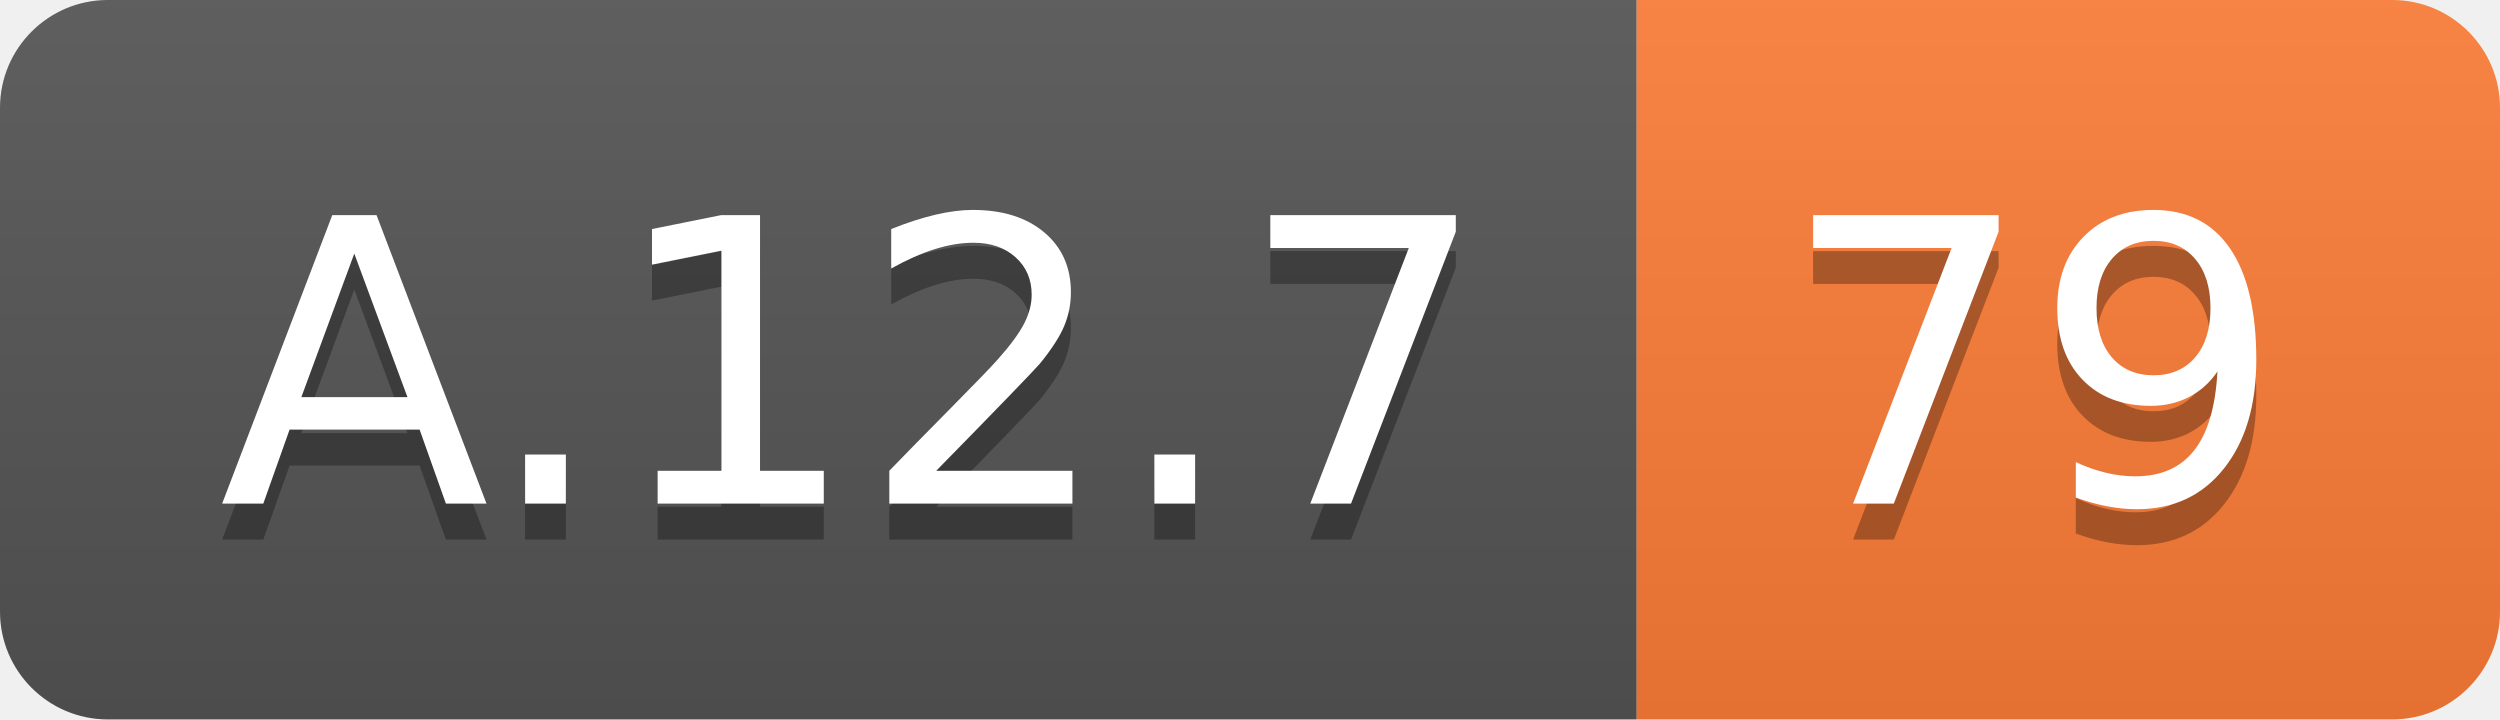
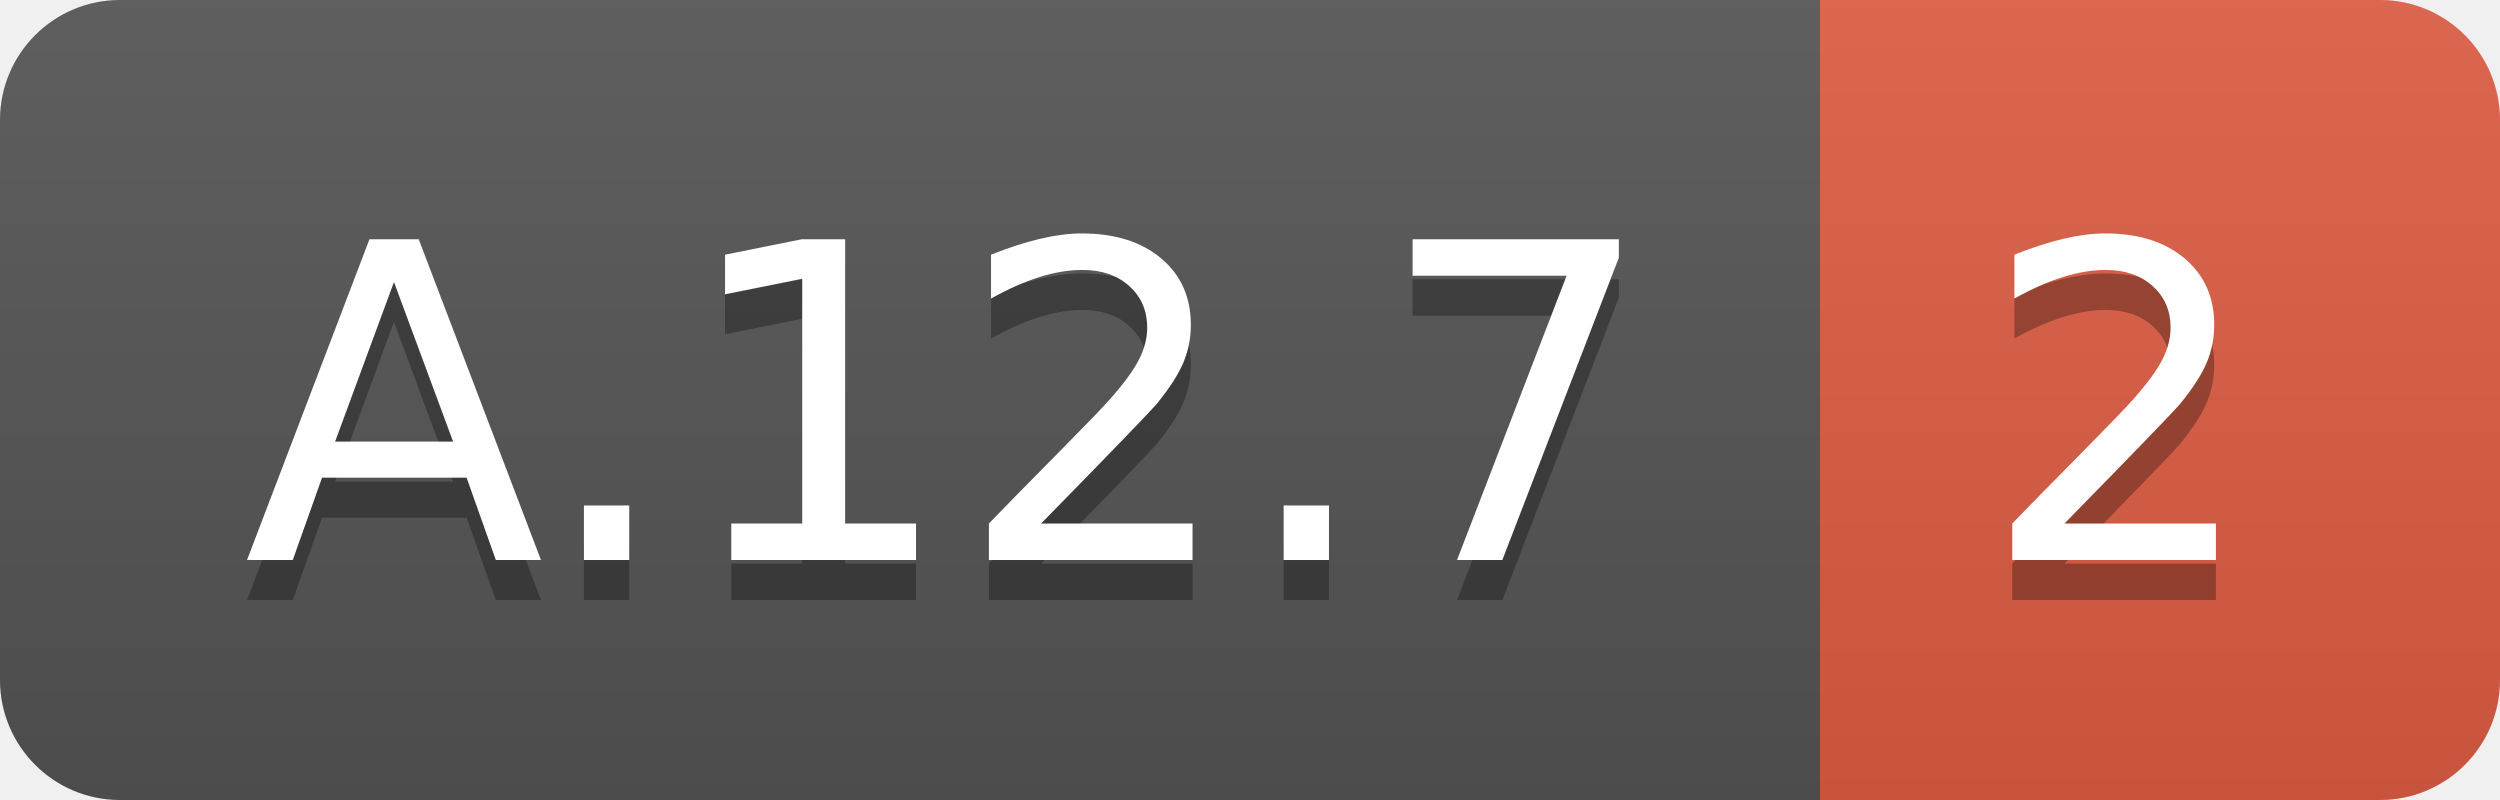
- <svg xmlns="http://www.w3.org/2000/svg" width="69.5" height="20">
+ <svg xmlns="http://www.w3.org/2000/svg" width="62.5" height="20">
  <linearGradient id="smooth" x2="0" y2="100%">
    <stop offset="0" stop-color="#bbb" stop-opacity=".1" />
    <stop offset="1" stop-opacity=".1" />
  </linearGradient>
  <clipPath id="round">
-     <rect width="69.5" height="20" rx="3" fill="#fff" />
+     <rect width="62.5" height="20" rx="3" fill="#fff" />
  </clipPath>
  <g clip-path="url(#round)">
    <rect width="45.5" height="20" fill="#555" />
-     <rect x="45.5" width="24.0" height="20" fill="#fe7d37" />
-     <rect width="69.5" height="20" fill="url(#smooth)" />
+     <rect x="45.5" width="17.0" height="20" fill="#e05d44" />
+     <rect width="62.5" height="20" fill="url(#smooth)" />
  </g>
  <g fill="#fff" text-anchor="middle" font-family="DejaVu Sans,Verdana,Geneva,sans-serif" font-size="110">
    <text x="237.5" y="150" fill="#010101" fill-opacity=".3" transform="scale(0.1)" textLength="355.0" lengthAdjust="spacing">A.12.7</text>
    <text x="237.5" y="140" transform="scale(0.1)" textLength="355.0" lengthAdjust="spacing">A.12.7</text>
-     <text x="565.0" y="150" fill="#010101" fill-opacity=".3" transform="scale(0.1)" textLength="140.0" lengthAdjust="spacing">79</text>
-     <text x="565.0" y="140" transform="scale(0.1)" textLength="140.0" lengthAdjust="spacing">79</text>
+     <text x="530.0" y="150" fill="#010101" fill-opacity=".3" transform="scale(0.1)" textLength="70.0" lengthAdjust="spacing">2</text>
+     <text x="530.0" y="140" transform="scale(0.1)" textLength="70.0" lengthAdjust="spacing">2</text>
  </g>
</svg>
